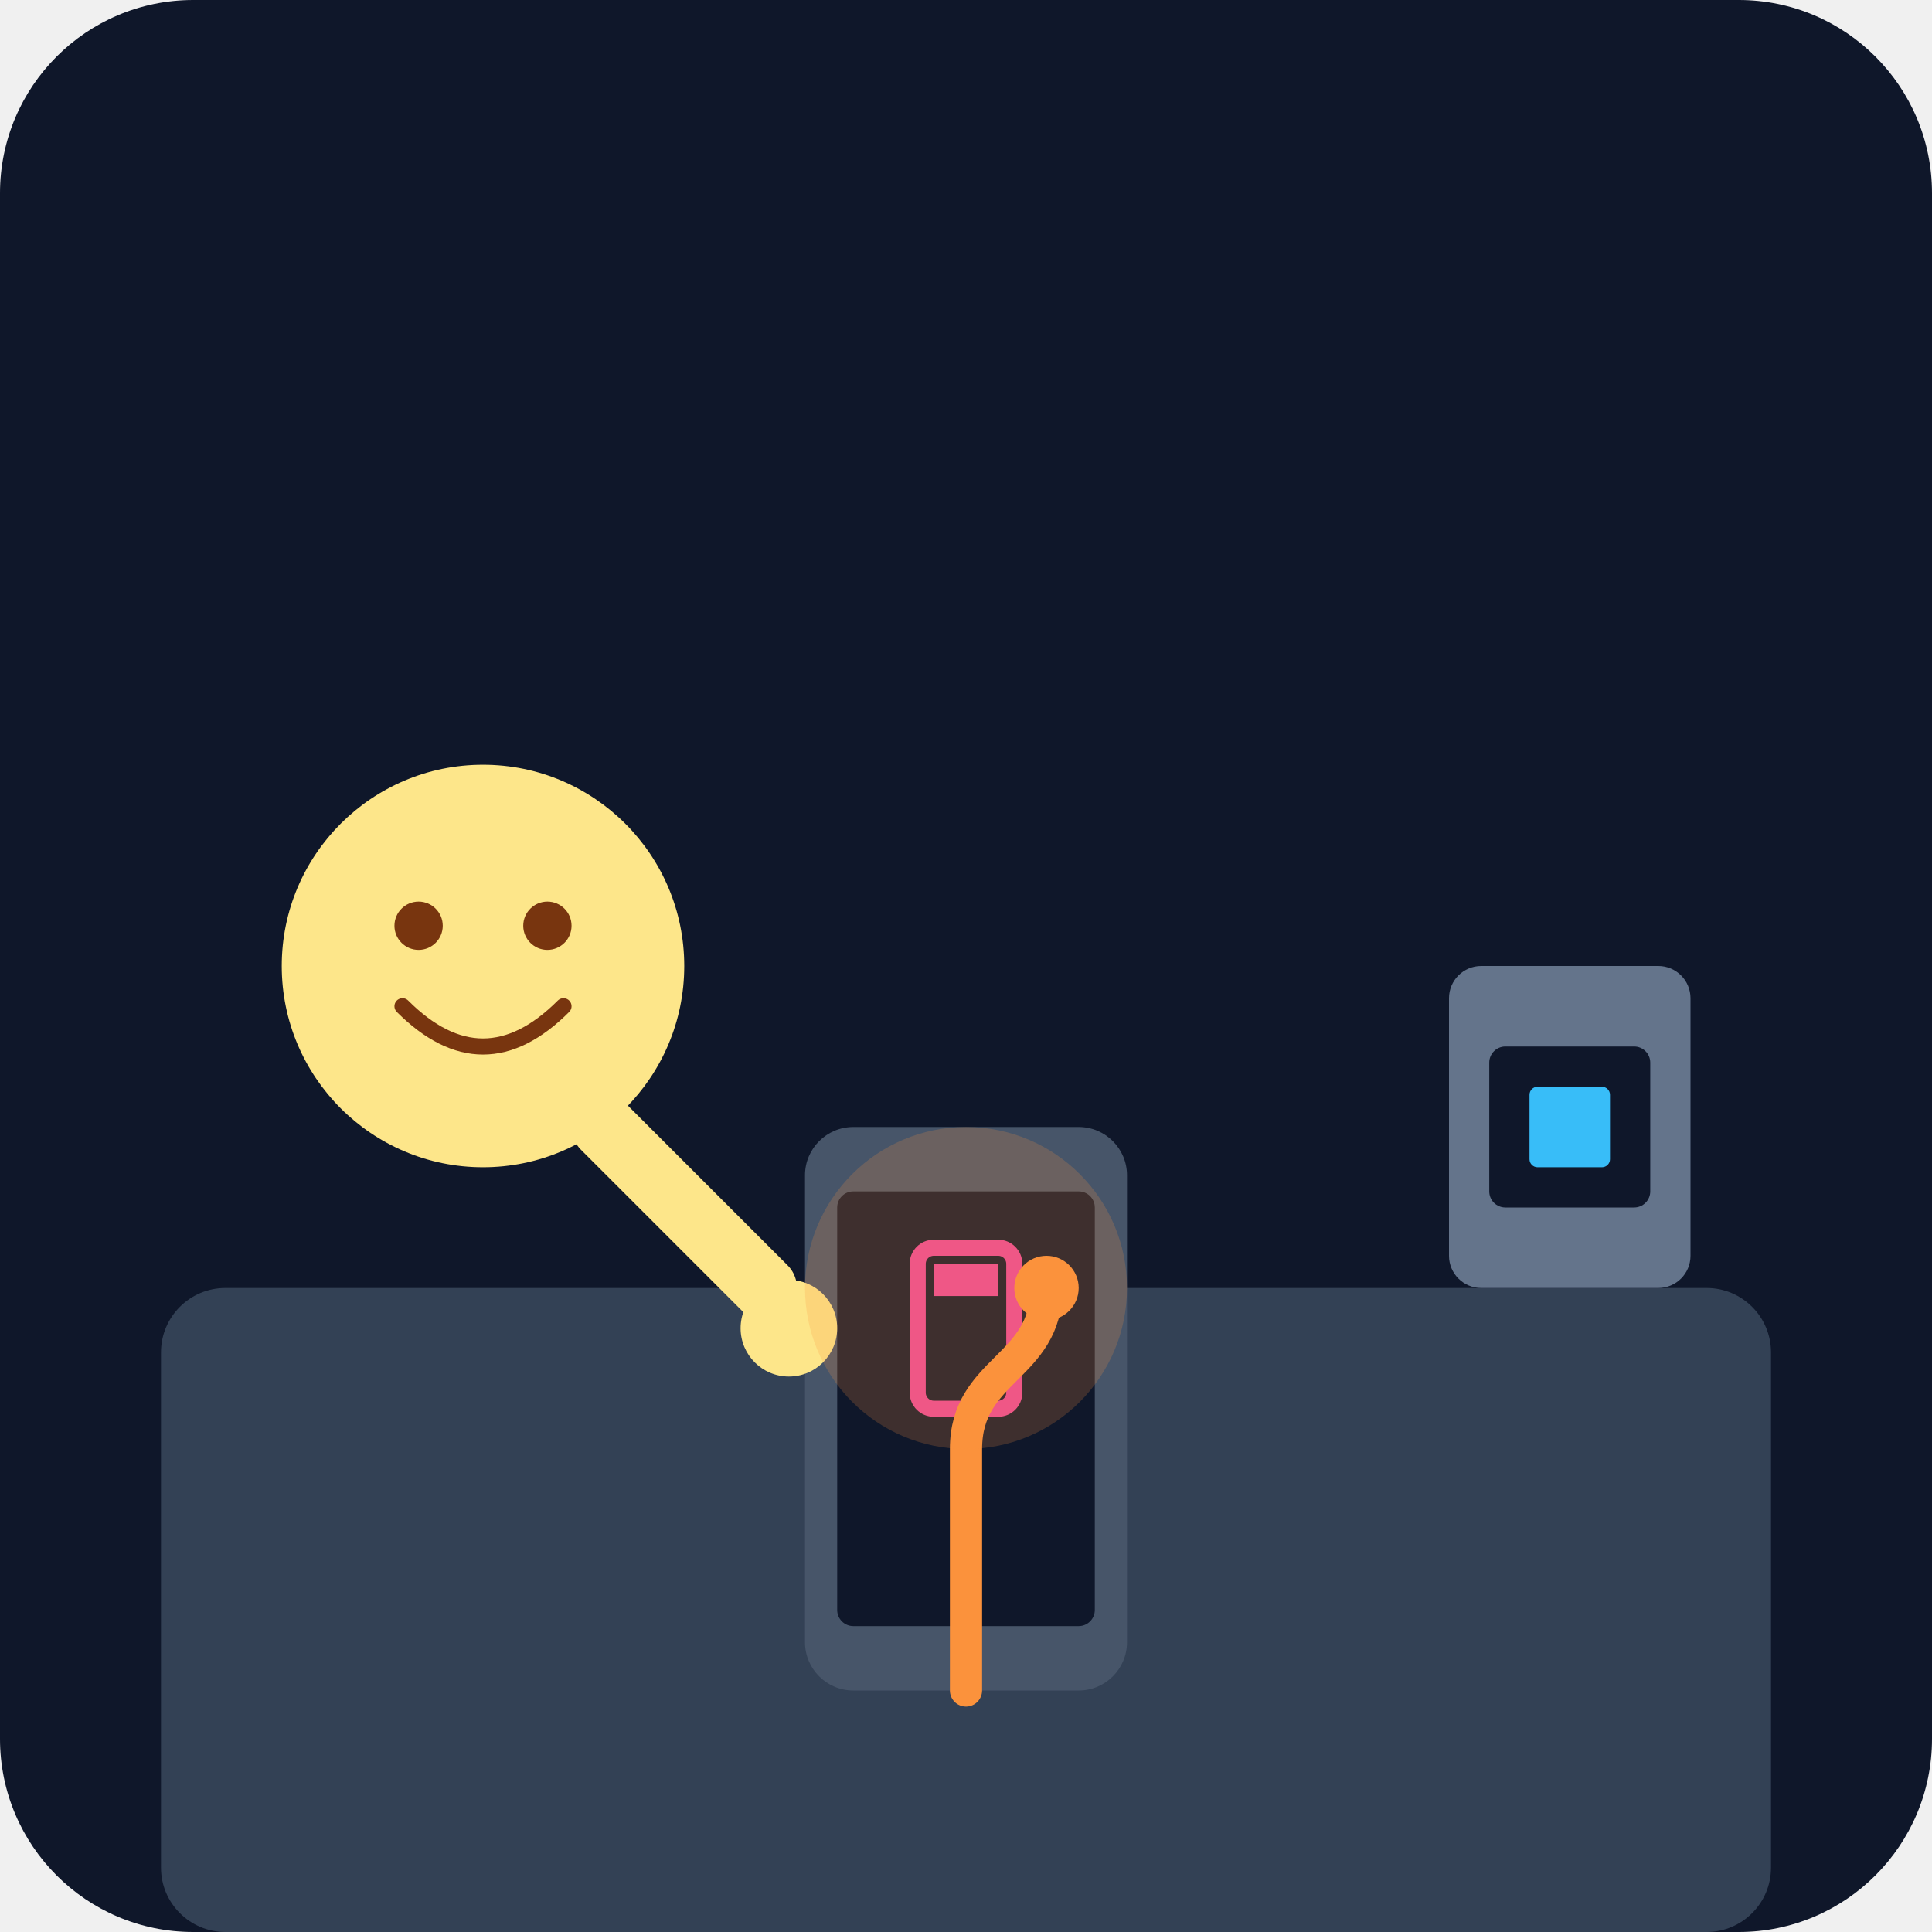
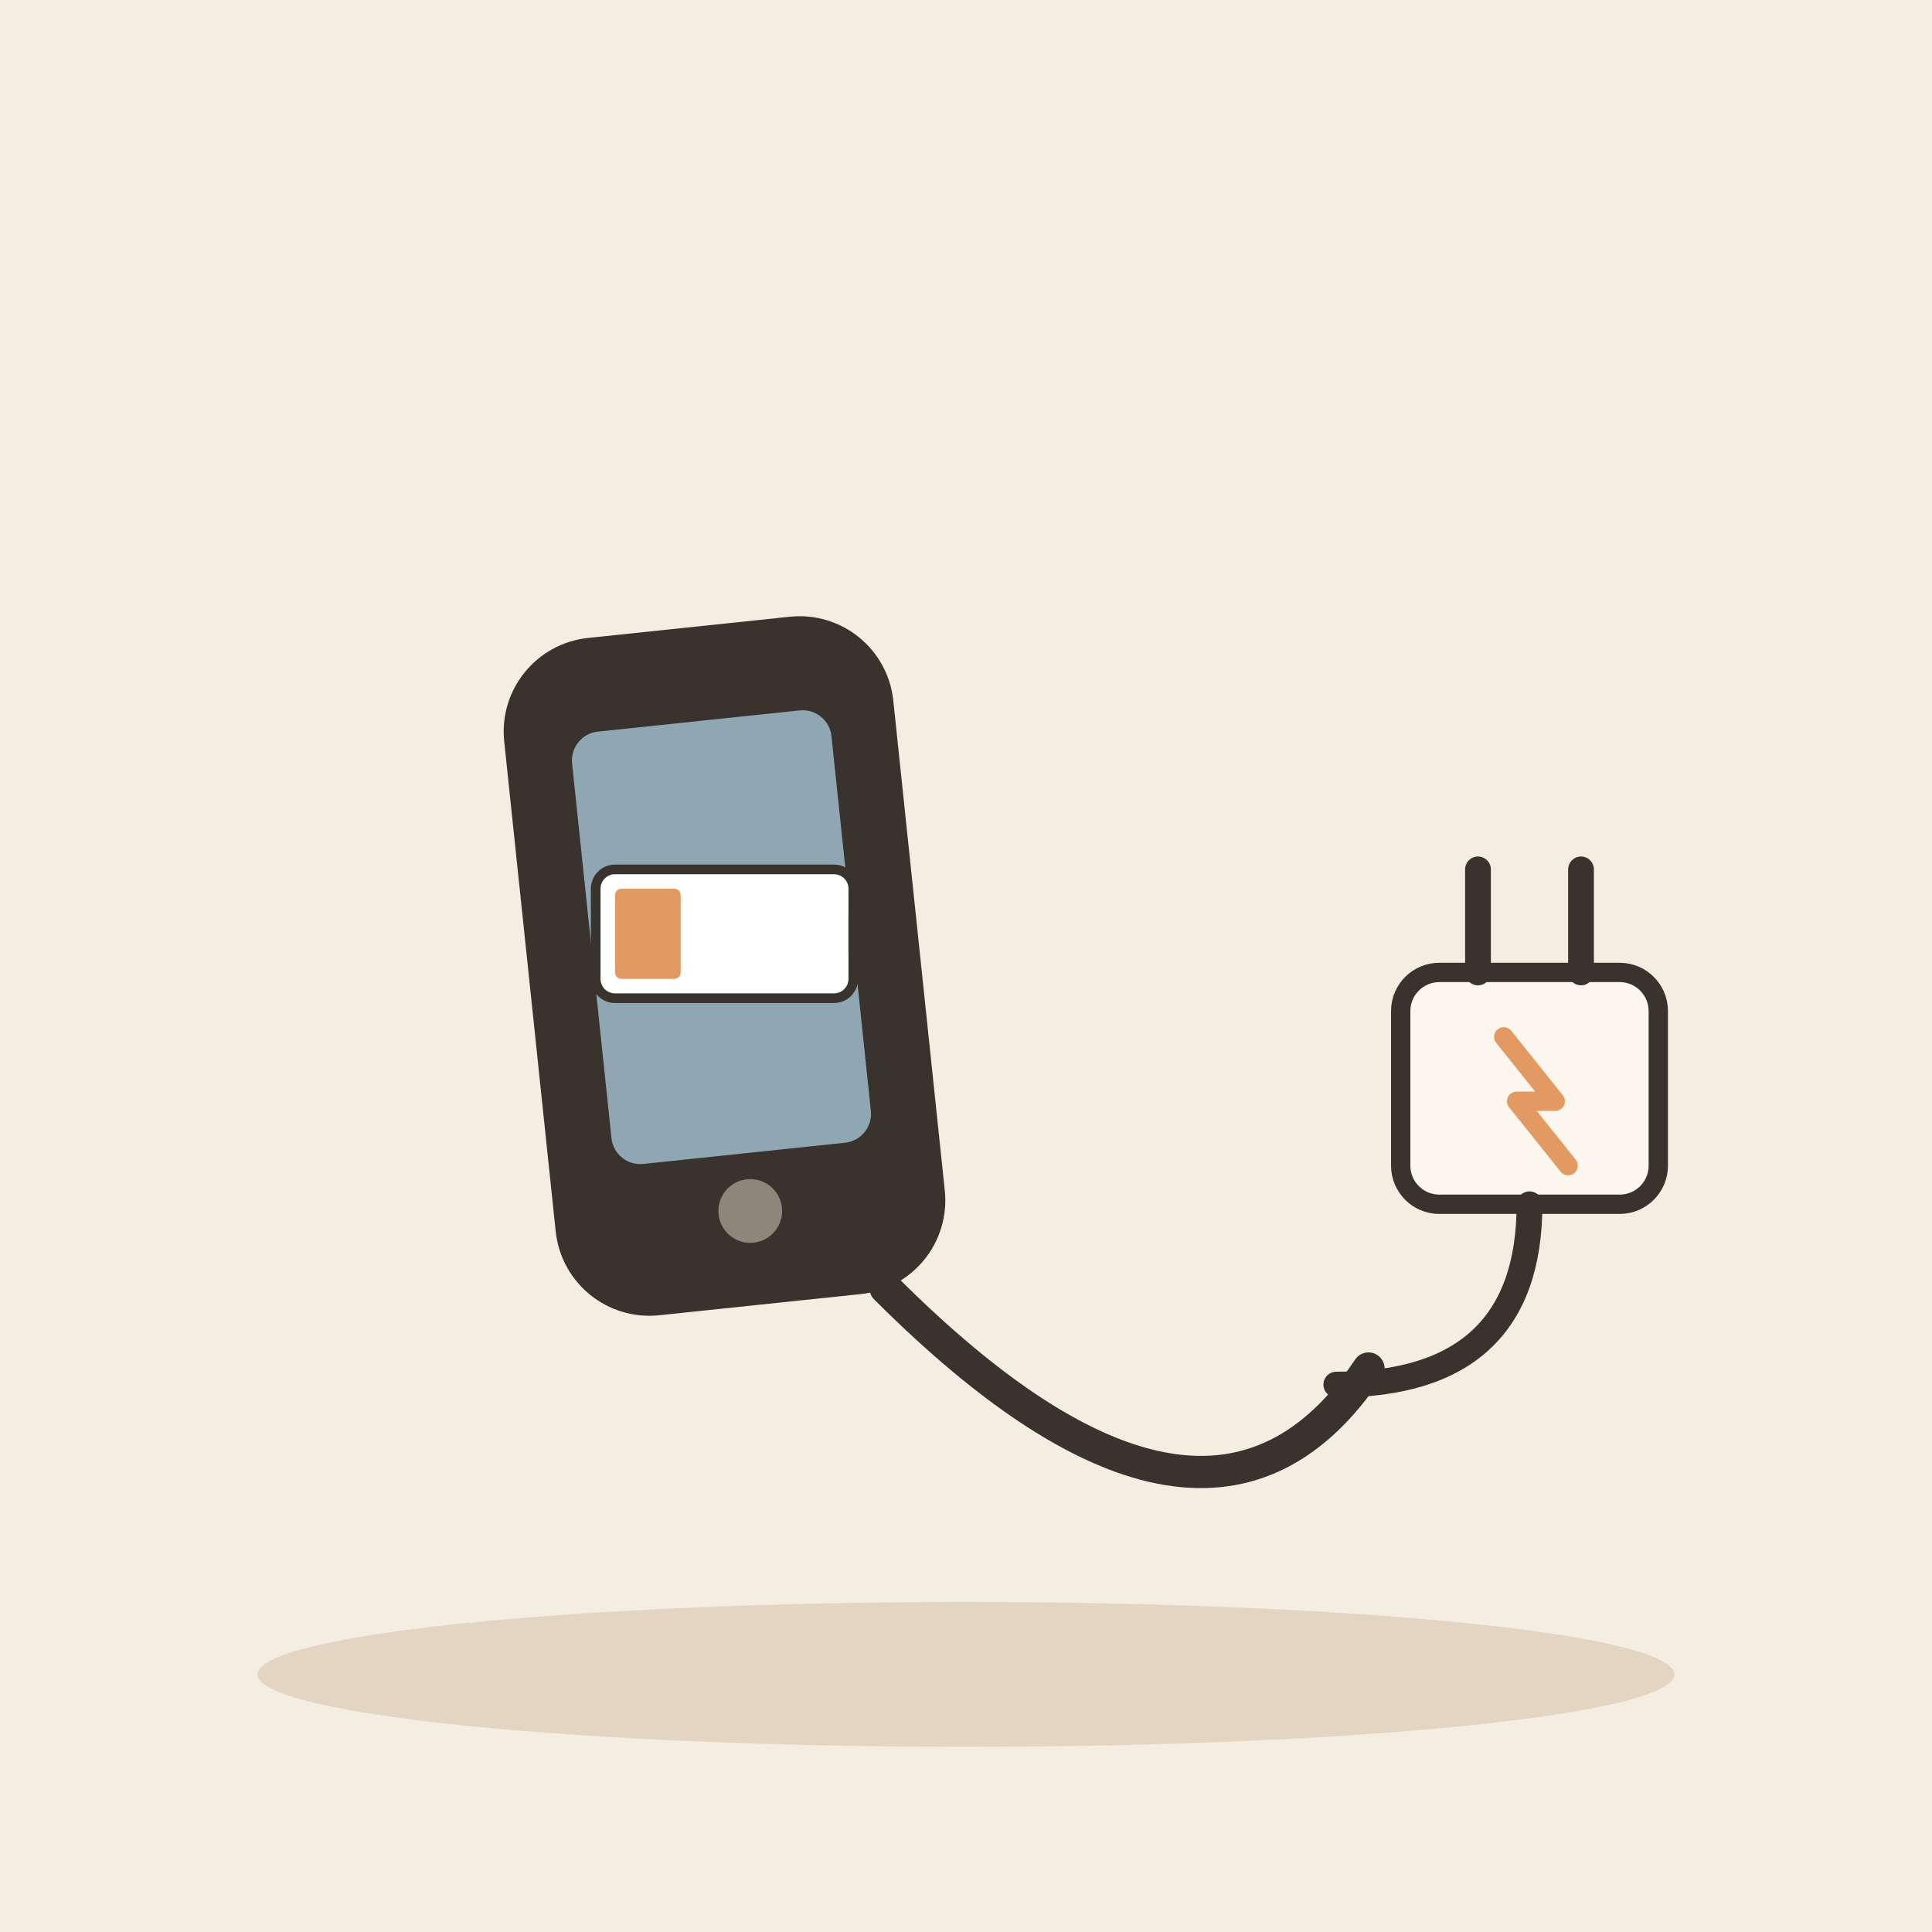
- <svg xmlns="http://www.w3.org/2000/svg" viewBox="0 0 240 240">
-   <defs>
-     <linearGradient id="bgGrad" x1="0" y1="0" x2="0" y2="240">
-       <stop offset="0%" stop-color="#0f172a" />
-       <stop offset="100%" stop-color="#1e293b" />
-     </linearGradient>
-   </defs>
-   <rect width="240" height="240" rx="24" fill="url(#bgGrad)" />
-   <rect x="20" y="160" width="200" height="80" fill="#334155" rx="8" />
-   <g transform="translate(100, 140)">
-     <rect x="0" y="0" width="40" height="70" rx="6" fill="#475569" />
-     <rect x="4" y="8" width="32" height="54" rx="2" fill="#0f172a" />
-     <rect x="14" y="15" width="12" height="20" rx="2" fill="none" stroke="#ec4899" stroke-width="2" />
-     <rect x="16" y="17" width="8" height="4" fill="#ec4899" />
+ <svg xmlns="http://www.w3.org/2000/svg" viewBox="0 0 240 240" data-style="editorial">
+   <rect width="240" height="240" fill="#F4EDE2" />
+   <ellipse cx="120" cy="208" rx="88" ry="9" fill="#E3D5C1" />
+   <g transform="translate(90 120) rotate(-6) scale(1.8 1.8)">
+     <rect x="-12" y="-22" width="24" height="44" rx="5" fill="#3A332D" stroke="#3A332D" stroke-width="3" stroke-linecap="round" stroke-linejoin="round" />
+     <rect x="-9" y="-17" width="18" height="30" rx="2" fill="#8FA7B3" />
+     <circle cx="0" cy="17" r="2.2" fill="#8F857A" />
  </g>
-   <path d="M120 210 L120 180 C120 170 130 170 130 160" fill="none" stroke="#fb923c" stroke-width="4" stroke-linecap="round" />
-   <circle cx="130" cy="160" r="4" fill="#fb923c" />
-   <rect x="180" y="120" width="30" height="40" rx="4" fill="#64748b" />
-   <rect x="185" y="130" width="20" height="20" rx="2" fill="#0f172a" />
-   <rect x="190" y="135" width="10" height="10" rx="1" fill="#38bdf8" />
-   <g transform="translate(40, 100)">
-     <circle cx="20" cy="20" r="25" fill="#fde68a" />
-     <path d="M10 25 Q20 35 30 25" fill="none" stroke="#78350f" stroke-width="2" stroke-linecap="round" />
-     <circle cx="12" cy="15" r="3" fill="#78350f" />
-     <circle cx="28" cy="15" r="3" fill="#78350f" />
-     <path d="M35 40 L55 60" fill="none" stroke="#fde68a" stroke-width="8" stroke-linecap="round" />
-     <circle cx="58" cy="65" r="6" fill="#fde68a" />
+   <g transform="translate(90 116) scale(0.4 0.4)">
+     <rect x="-40" y="-20" width="80" height="40" rx="6" fill="#FFFFFF" stroke="#3A332D" stroke-width="3" stroke-linecap="round" stroke-linejoin="round" />
+     <rect x="40" y="-8" width="8" height="16" rx="2" fill="#3A332D" stroke="#3A332D" stroke-width="3" stroke-linecap="round" stroke-linejoin="round" />
+     <rect x="-34" y="-14" width="20.4" height="28" rx="2" fill="#E39A62" />
  </g>
-   <circle cx="120" cy="160" r="20" fill="#fb923c" opacity="0.2" />
+   <g transform="translate(190 140) scale(0.8 0.8)">
+     <rect x="-20" y="-24" width="40" height="36" rx="6" fill="#FBF6EE" stroke="#3A332D" stroke-width="3" stroke-linecap="round" stroke-linejoin="round" />
+     <path d="M-8 -24L-8 -40" stroke="#3A332D" stroke-width="4" stroke-linecap="round" fill="none" />
+     <path d="M8 -24L8 -40" stroke="#3A332D" stroke-width="4" stroke-linecap="round" fill="none" />
+     <path d="M0 12Q0 40 -30 40" fill="none" stroke="#3A332D" stroke-width="4" stroke-linecap="round" stroke-linejoin="round" />
+     <path d="M-4 -14L4 -4L-2 -4L6 6" fill="none" stroke="#E39A62" stroke-width="3" stroke-linecap="round" stroke-linejoin="round" />
+   </g>
+   <path d="M110 160Q150 200 170 170" fill="none" stroke="#3A332D" stroke-width="4" stroke-linecap="round" stroke-linejoin="round" />
</svg>
